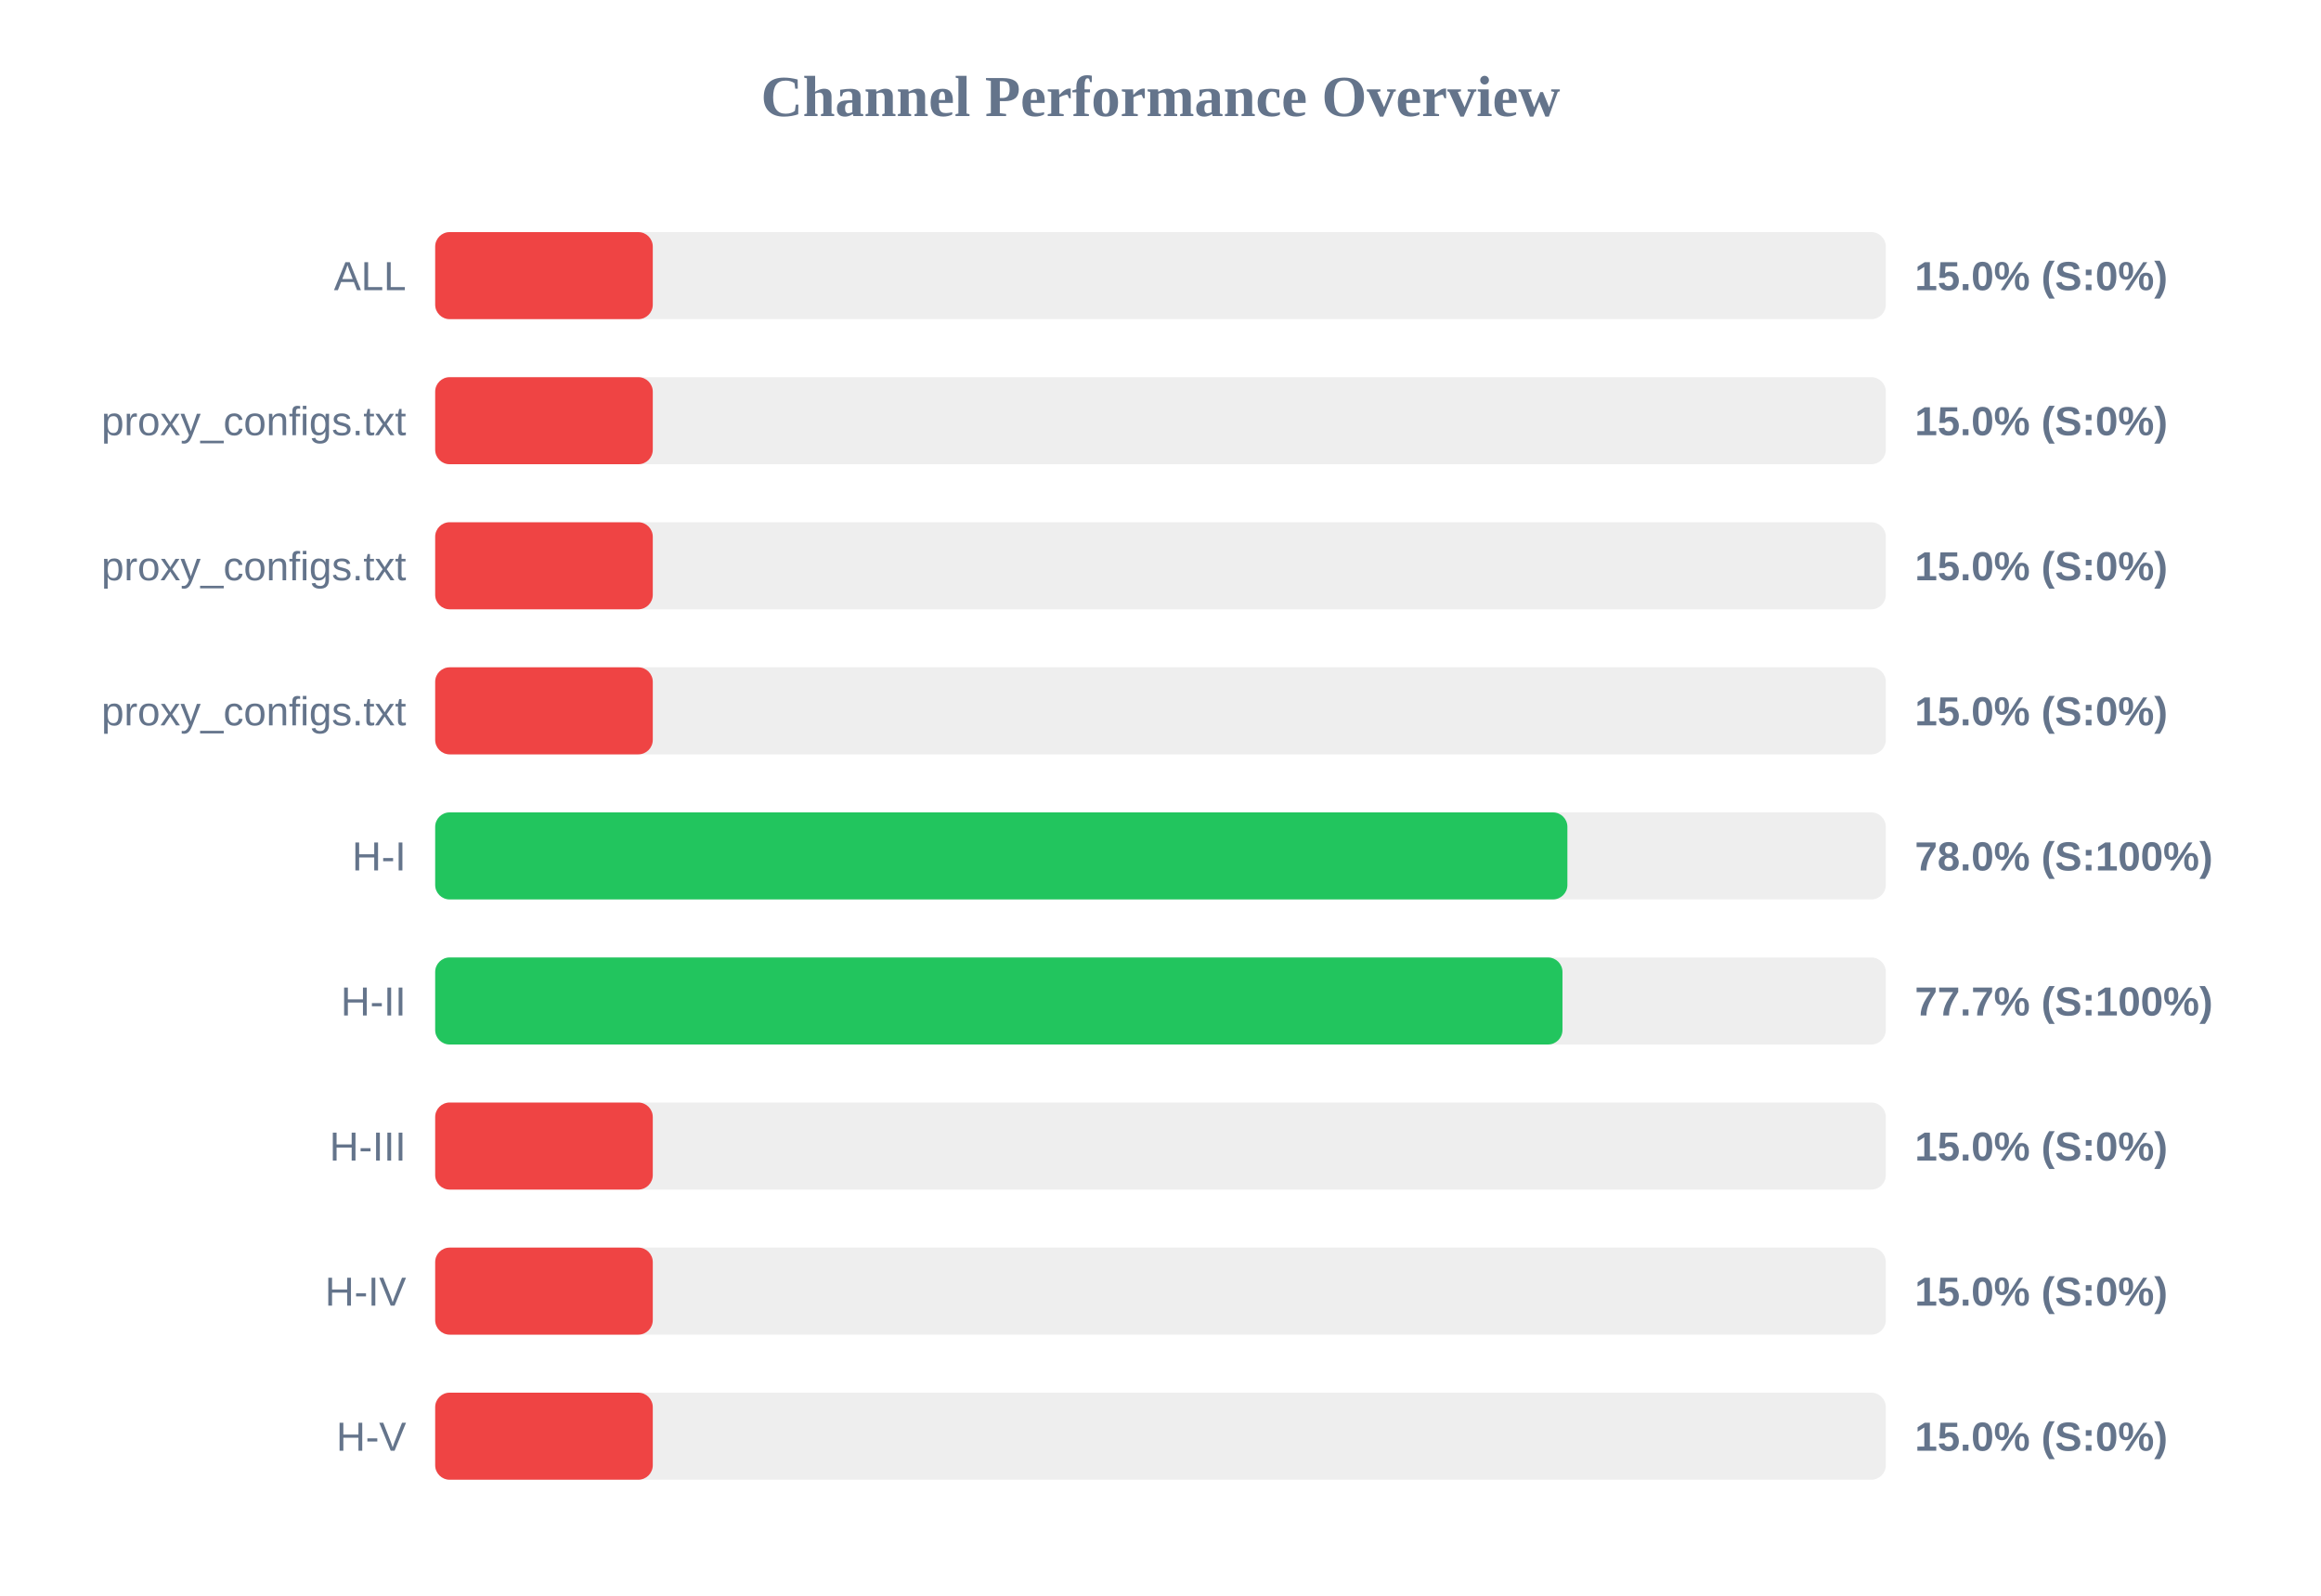
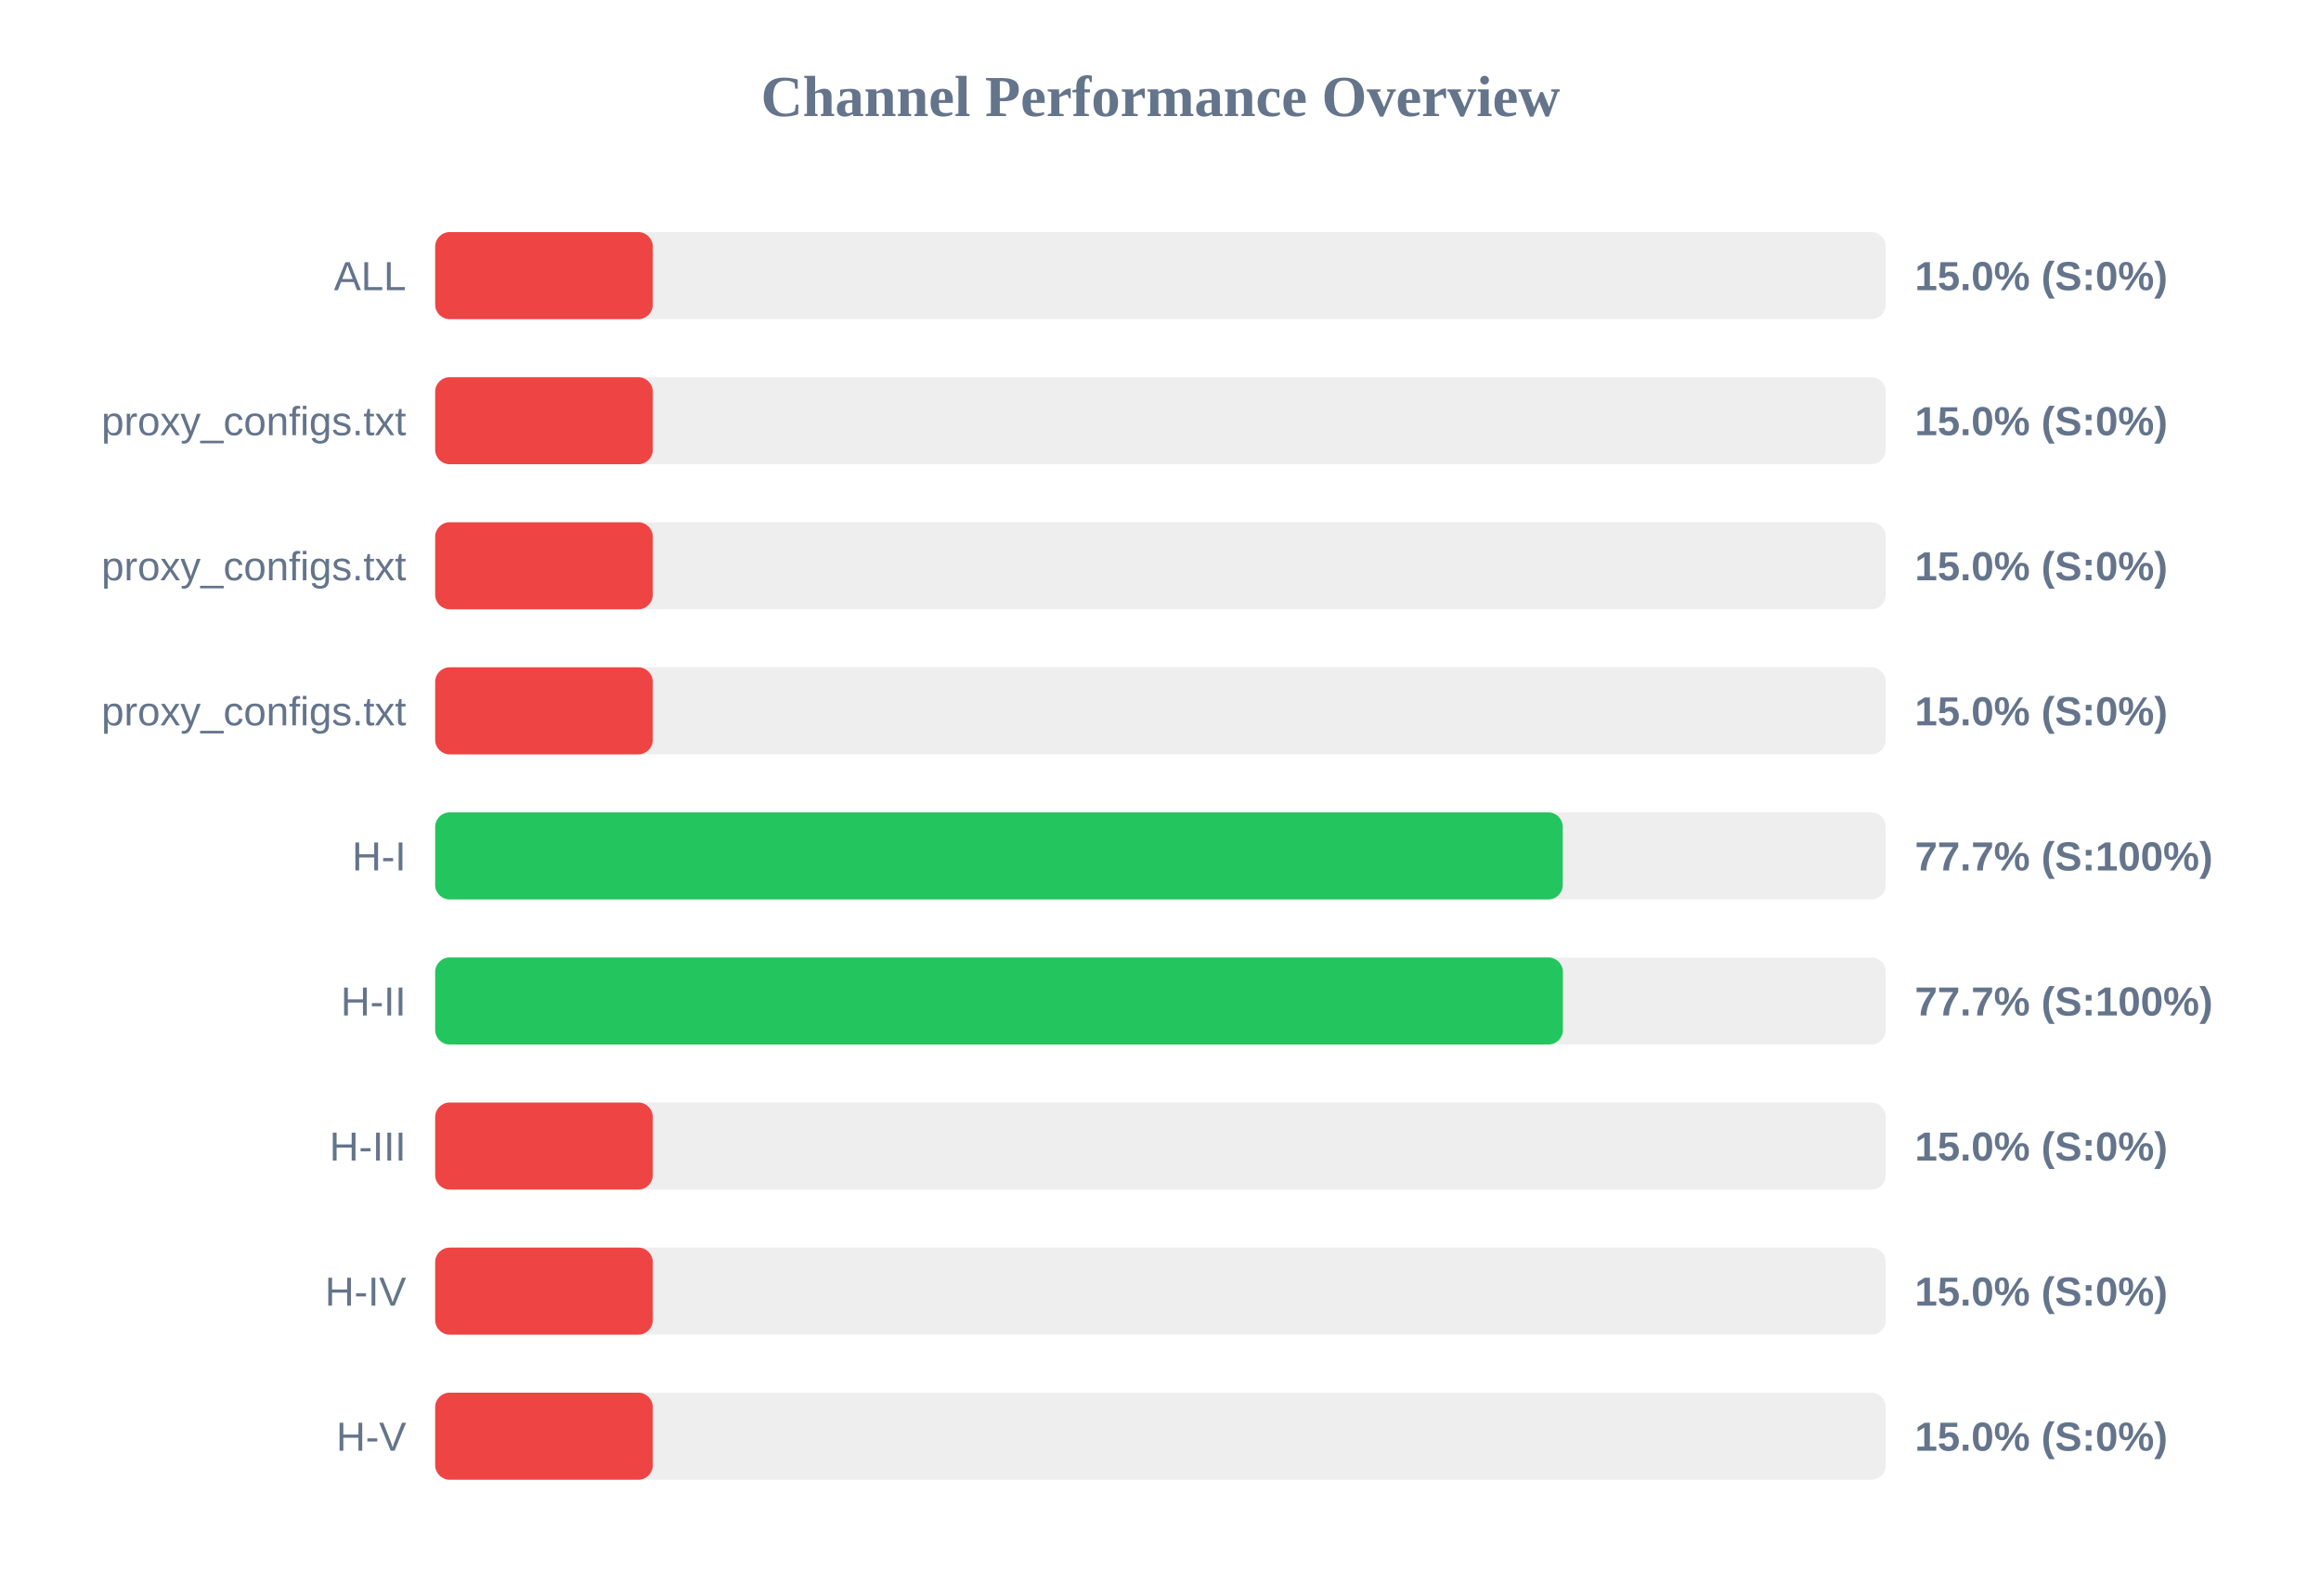
<svg xmlns="http://www.w3.org/2000/svg" width="800" height="550" version="1.1">
  <style>
        .row { font: 14px Arial; fill: #64748b; }
        .score { font: bold 14px Arial; fill: #64748b; }
    </style>
  <text x="400" y="40" text-anchor="middle" font-size="20px" font-weight="bold" fill="#64748b">Channel Performance Overview</text>
  <rect x="150" y="80" width="500" height="30" fill="#eee" rx="5" />
  <rect x="150" y="80" width="75.0" height="30" fill="#ef4444" rx="5" />
  <text x="140" y="100" text-anchor="end" class="row">ALL</text>
  <text x="660" y="100" text-anchor="start" class="score">15.0% (S:0%)</text>
  <rect x="150" y="130" width="500" height="30" fill="#eee" rx="5" />
  <rect x="150" y="130" width="75.0" height="30" fill="#ef4444" rx="5" />
  <text x="140" y="150" text-anchor="end" class="row">proxy_configs.txt</text>
  <text x="660" y="150" text-anchor="start" class="score">15.0% (S:0%)</text>
  <rect x="150" y="180" width="500" height="30" fill="#eee" rx="5" />
  <rect x="150" y="180" width="75.0" height="30" fill="#ef4444" rx="5" />
  <text x="140" y="200" text-anchor="end" class="row">proxy_configs.txt</text>
  <text x="660" y="200" text-anchor="start" class="score">15.0% (S:0%)</text>
  <rect x="150" y="230" width="500" height="30" fill="#eee" rx="5" />
  <rect x="150" y="230" width="75.0" height="30" fill="#ef4444" rx="5" />
  <text x="140" y="250" text-anchor="end" class="row">proxy_configs.txt</text>
  <text x="660" y="250" text-anchor="start" class="score">15.0% (S:0%)</text>
  <rect x="150" y="280" width="500" height="30" fill="#eee" rx="5" />
-   <rect x="150" y="280" width="390.25" height="30" fill="#22c55e" rx="5" />
+   <rect x="150" y="280" width="388.65" height="30" fill="#22c55e" rx="5" />
  <text x="140" y="300" text-anchor="end" class="row">H-I</text>
-   <text x="660" y="300" text-anchor="start" class="score">78.0% (S:100%)</text>
+   <text x="660" y="300" text-anchor="start" class="score">77.7% (S:100%)</text>
  <rect x="150" y="330" width="500" height="30" fill="#eee" rx="5" />
-   <rect x="150" y="330" width="388.55" height="30" fill="#22c55e" rx="5" />
+   <rect x="150" y="330" width="388.7" height="30" fill="#22c55e" rx="5" />
  <text x="140" y="350" text-anchor="end" class="row">H-II</text>
  <text x="660" y="350" text-anchor="start" class="score">77.7% (S:100%)</text>
  <rect x="150" y="380" width="500" height="30" fill="#eee" rx="5" />
  <rect x="150" y="380" width="75.0" height="30" fill="#ef4444" rx="5" />
  <text x="140" y="400" text-anchor="end" class="row">H-III</text>
  <text x="660" y="400" text-anchor="start" class="score">15.0% (S:0%)</text>
  <rect x="150" y="430" width="500" height="30" fill="#eee" rx="5" />
  <rect x="150" y="430" width="75.0" height="30" fill="#ef4444" rx="5" />
  <text x="140" y="450" text-anchor="end" class="row">H-IV</text>
  <text x="660" y="450" text-anchor="start" class="score">15.0% (S:0%)</text>
  <rect x="150" y="480" width="500" height="30" fill="#eee" rx="5" />
  <rect x="150" y="480" width="75.0" height="30" fill="#ef4444" rx="5" />
  <text x="140" y="500" text-anchor="end" class="row">H-V</text>
  <text x="660" y="500" text-anchor="start" class="score">15.0% (S:0%)</text>
</svg>
